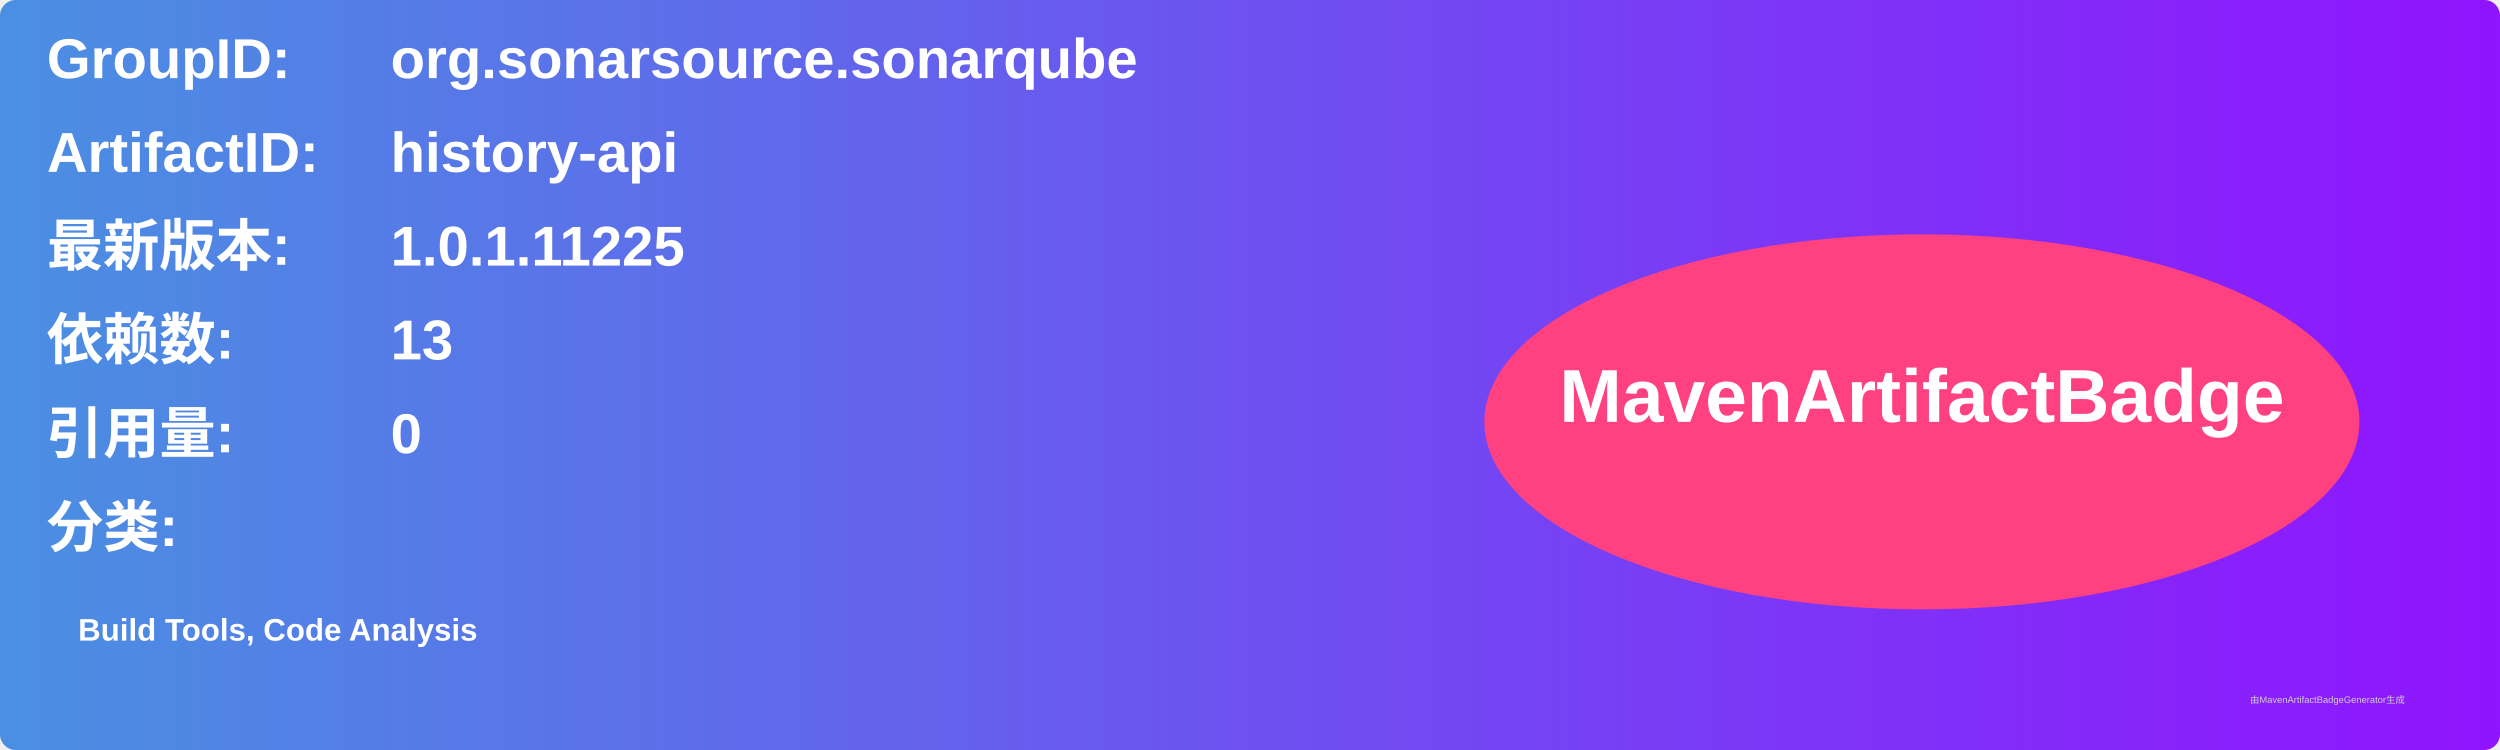
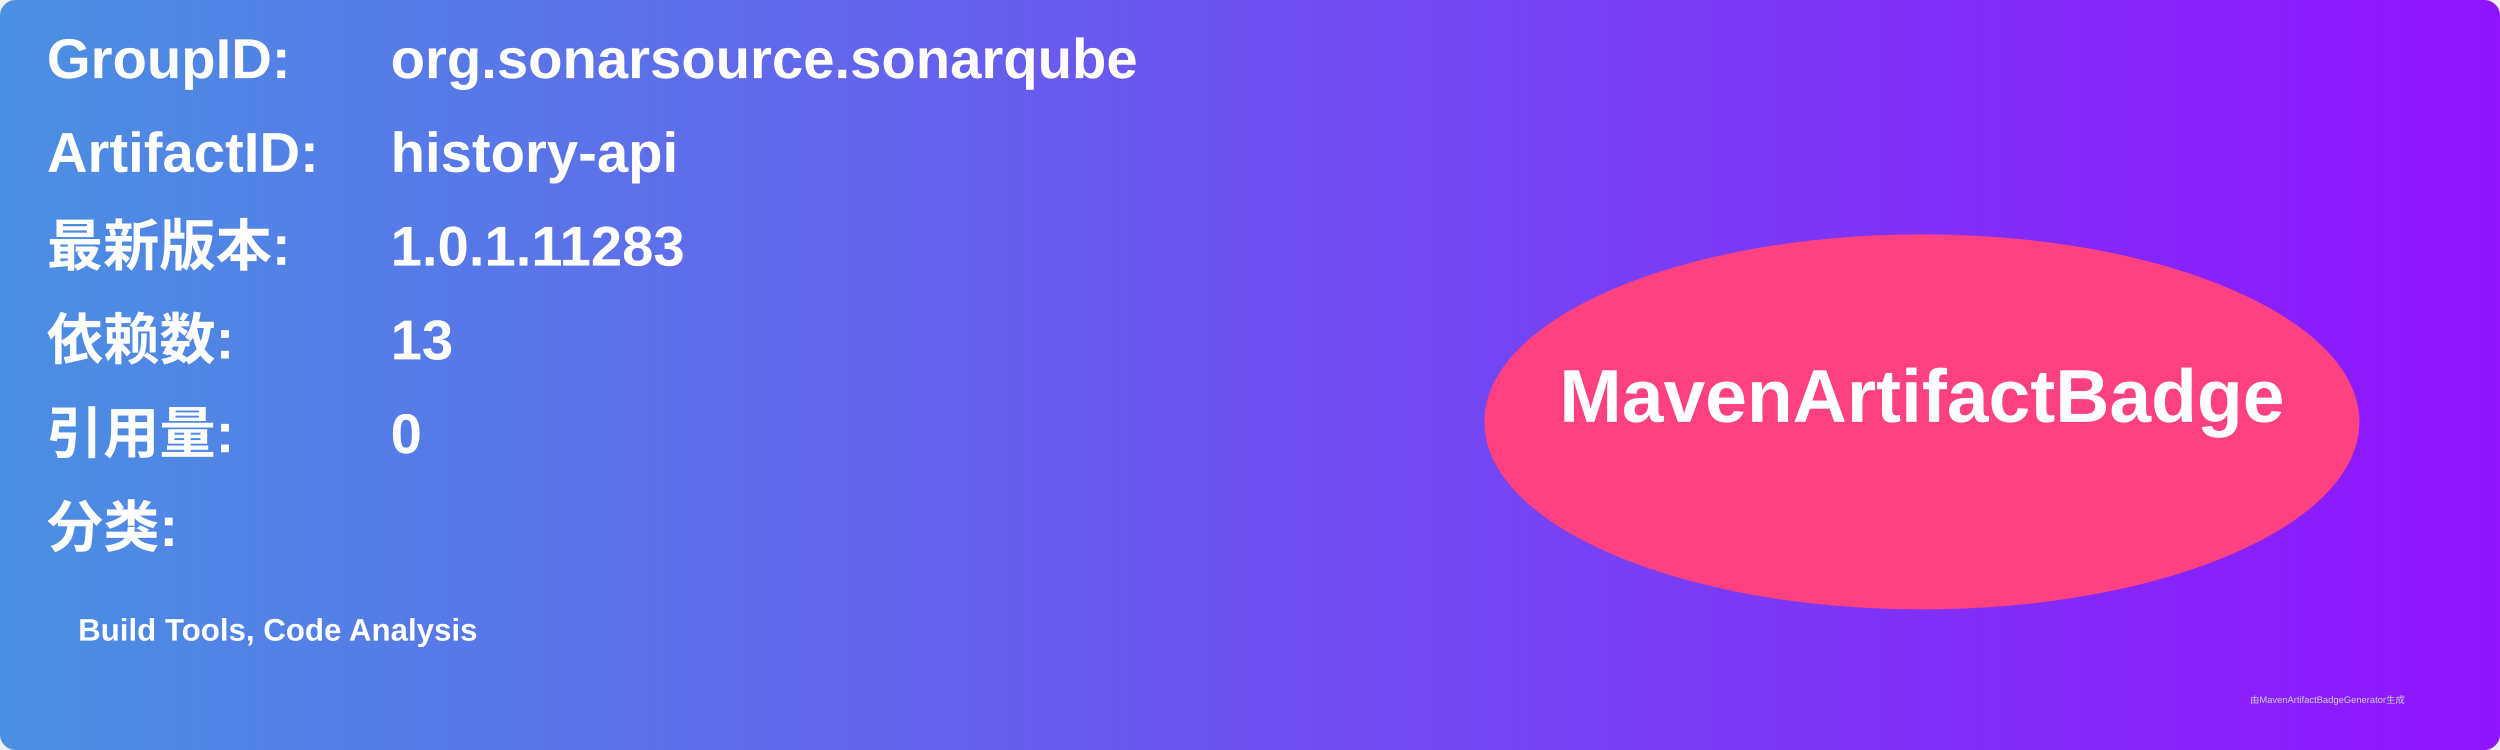
<svg xmlns="http://www.w3.org/2000/svg" width="800" height="240" viewBox="0 0 800 240">
  <linearGradient id="grad" x1="0%" y1="0%" x2="100%" y2="0%">
    <stop offset="0%" stop-color="#4a90e2" />
    <stop offset="100%" stop-color="#9013fe" />
  </linearGradient>
  <rect width="100%" height="100%" rx="5" ry="5" fill="url(#grad)" />
  <g transform="translate(15, 15)">
    <text x="0" y="10" font-family="Arial" font-size="18" fill="white" font-weight="bold" width="260">GroupID:</text>
    <text x="110" y="10" font-family="Arial" font-size="18" fill="white" font-weight="bold" width="460">org.sonarsource.sonarqube</text>
    <text x="0" y="40" font-family="Arial" font-size="18" fill="white" font-weight="bold" width="260">ArtifactID:</text>
    <text x="110" y="40" font-family="Arial" font-size="18" fill="white" font-weight="bold" width="460">history-api</text>
    <text x="0" y="70" font-family="Arial" font-size="18" fill="white" font-weight="bold">最新版本:</text>
    <text x="110" y="70" font-family="Arial" font-size="18" fill="white" font-weight="bold">
-       <tspan font-weight="bold">1.0.1.11225</tspan>
+       <tspan font-weight="bold">1.0.1.11283</tspan>
    </text>
    <text x="0" y="100" font-family="Arial" font-size="18" fill="white" font-weight="bold">依赖数: </text>
    <text x="110" y="100" font-family="Arial" font-size="18" fill="white">
      <tspan font-weight="bold">13</tspan>
    </text>
    <text x="0" y="130" font-family="Arial" font-size="18" fill="white" font-weight="bold">引用量: </text>
    <text x="110" y="130" font-family="Arial" font-size="18" fill="white">
      <tspan font-weight="bold">0</tspan>
    </text>
    <text x="0" y="160" font-family="Arial" font-size="18" fill="white" font-weight="bold">分类:</text>
    <text x="10" y="190" font-family="Arial" font-size="10" fill="white">
      <tspan font-weight="bold">Build Tools, Code Analysis</tspan>
    </text>
    <ellipse cx="600" cy="120" rx="140" ry="60" fill="#ff4081" />
    <text x="600" y="120" text-anchor="middle" font-family="Arial" font-size="24" fill="white" font-weight="bold">MavenArtifactBadge</text>
  </g>
  <text x="720" y="225" font-family="Arial" font-size="3" fill="#d0d0d0">由MavenArtifactBadgeGenerator生成</text>
</svg>
